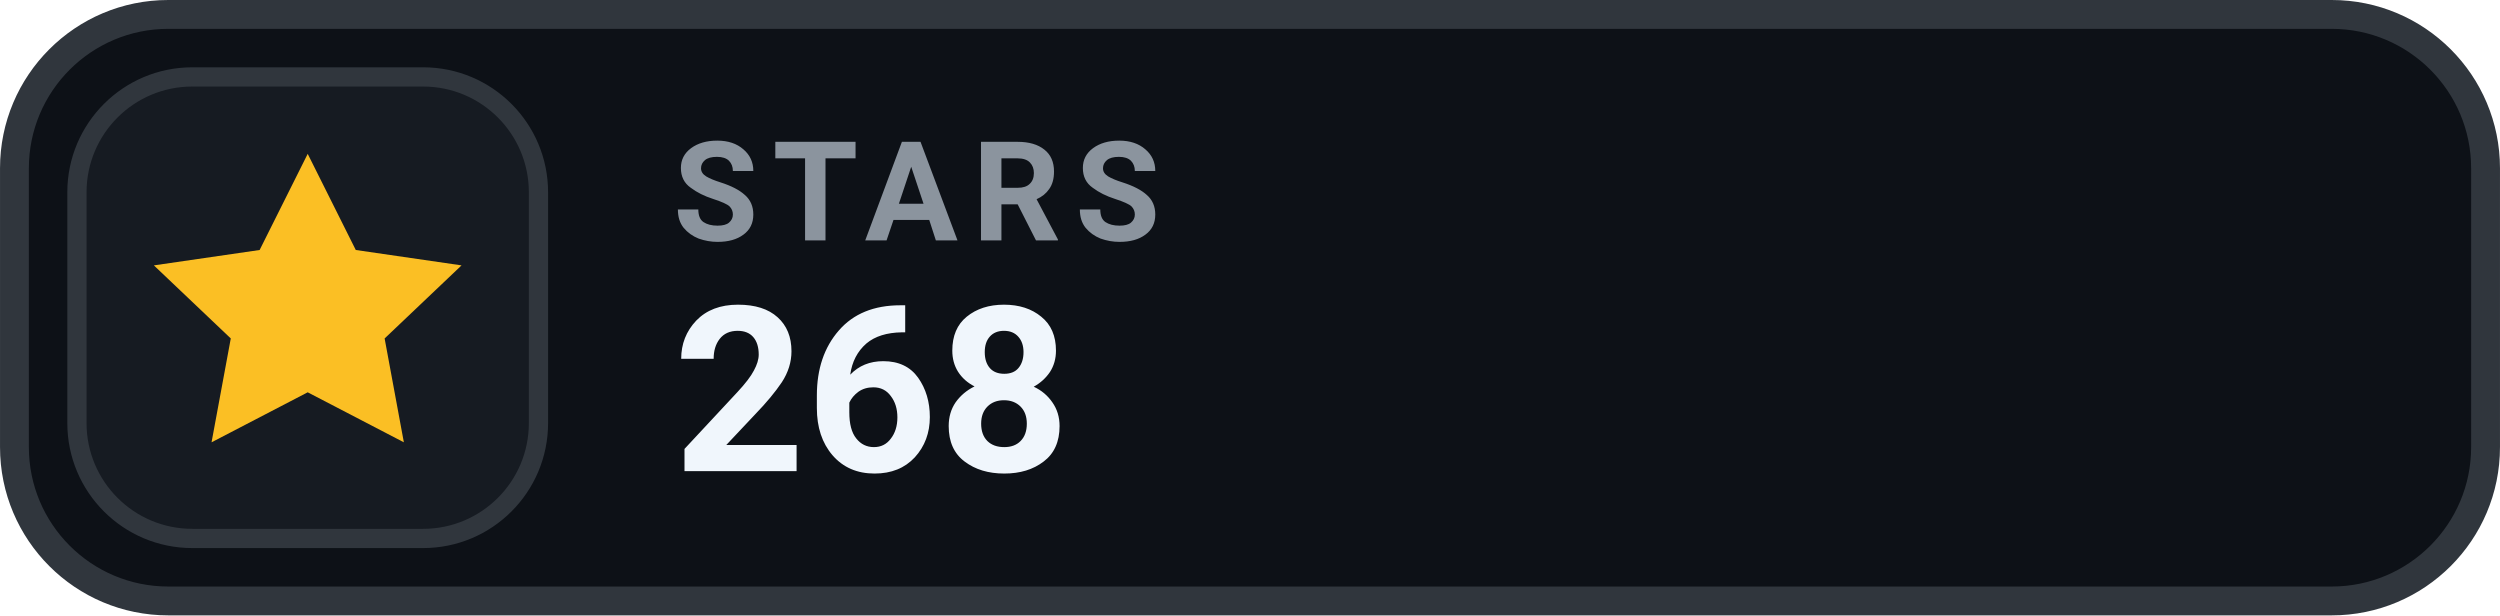
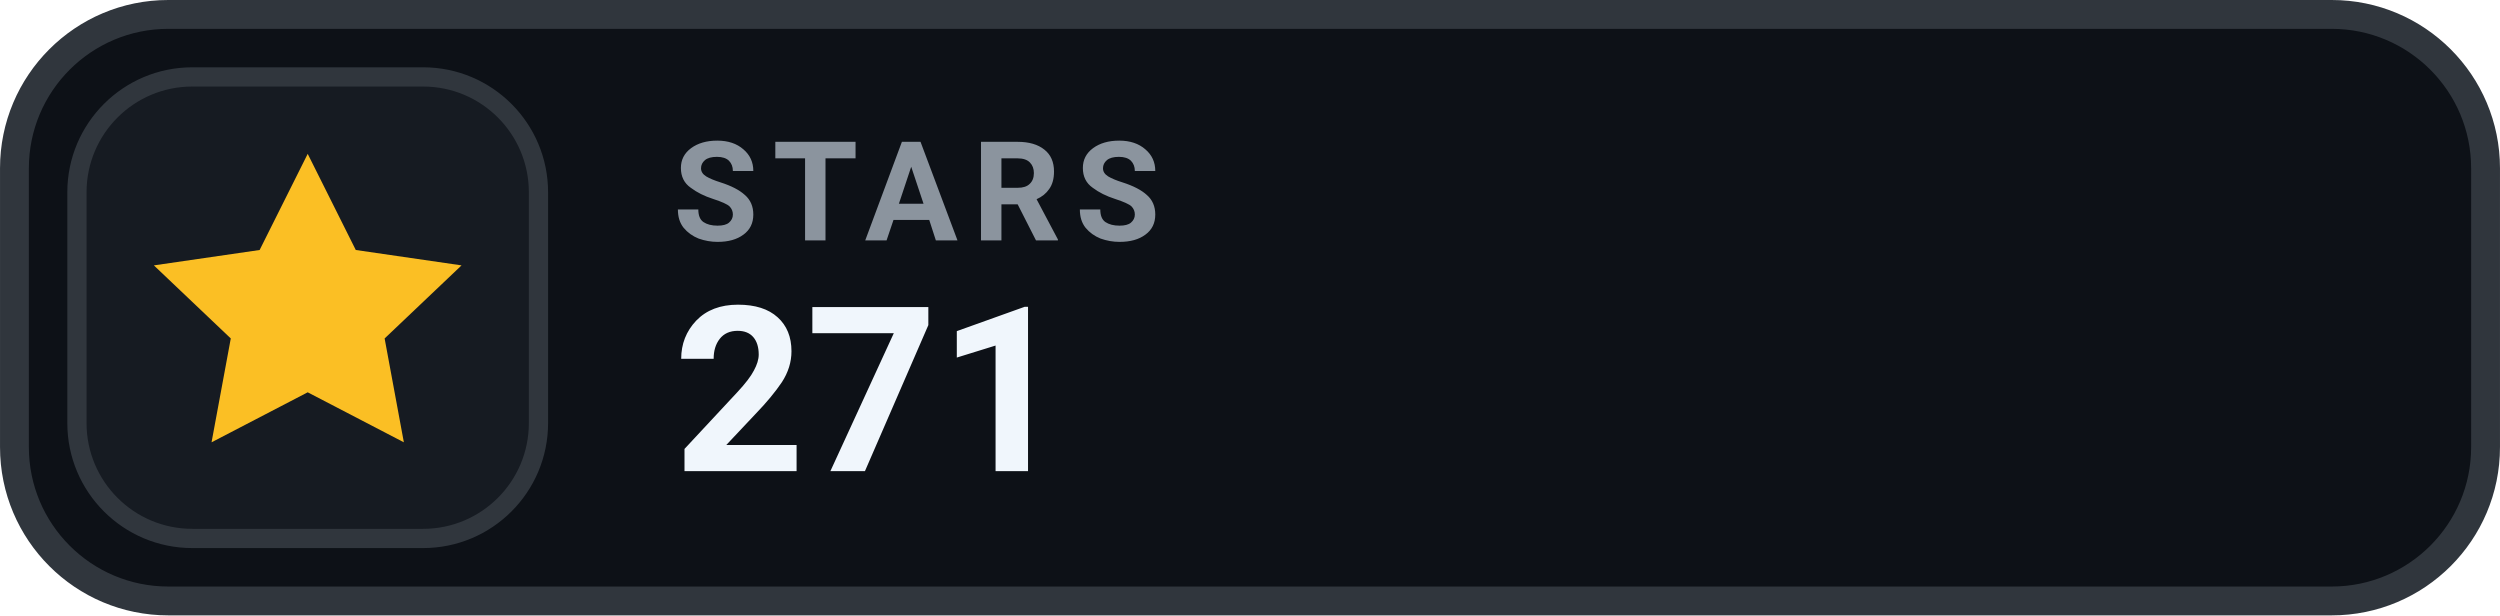
- <svg xmlns="http://www.w3.org/2000/svg" width="126" height="31.015" viewBox="0 0 130 32" role="img" aria-label="STARS 268">
+ <svg xmlns="http://www.w3.org/2000/svg" width="126" height="31.015" viewBox="0 0 130 32" role="img" aria-label="STARS 271">
  <rect x=".75" y=".75" width="128.5" height="30.5" rx="8" fill="#0D1117" stroke="#30363D" stroke-width="1.5" />
  <rect x="4" y="4" width="24" height="24" rx="6" fill="#161B22" stroke="#30363D" stroke-width="1" />
  <g transform="translate(16 16)" style="color:#FBBF24;">
    <path d="M0 -8 l2.5 5 5.5 .8 -4 3.8 1 5.4 -5 -2.6 -5 2.6 1 -5.4 -4 -3.8 5.5 -.8 Z" fill="currentColor" />
  </g>
  <text x="35" y="12.5" fill="#8B949E" font-family="-apple-system,BlinkMacSystemFont,'Segoe UI',Roboto,Helvetica,Arial,sans-serif" font-size="7.2" font-weight="700" letter-spacing=".75">STARS</text>
-   <text x="35" y="24.5" fill="#F0F6FC" font-family="-apple-system,BlinkMacSystemFont,'Segoe UI',Roboto,Helvetica,Arial,sans-serif" font-size="12" font-weight="700">268</text>
+   <text x="35" y="24.5" fill="#F0F6FC" font-family="-apple-system,BlinkMacSystemFont,'Segoe UI',Roboto,Helvetica,Arial,sans-serif" font-size="12" font-weight="700">271</text>
</svg>
